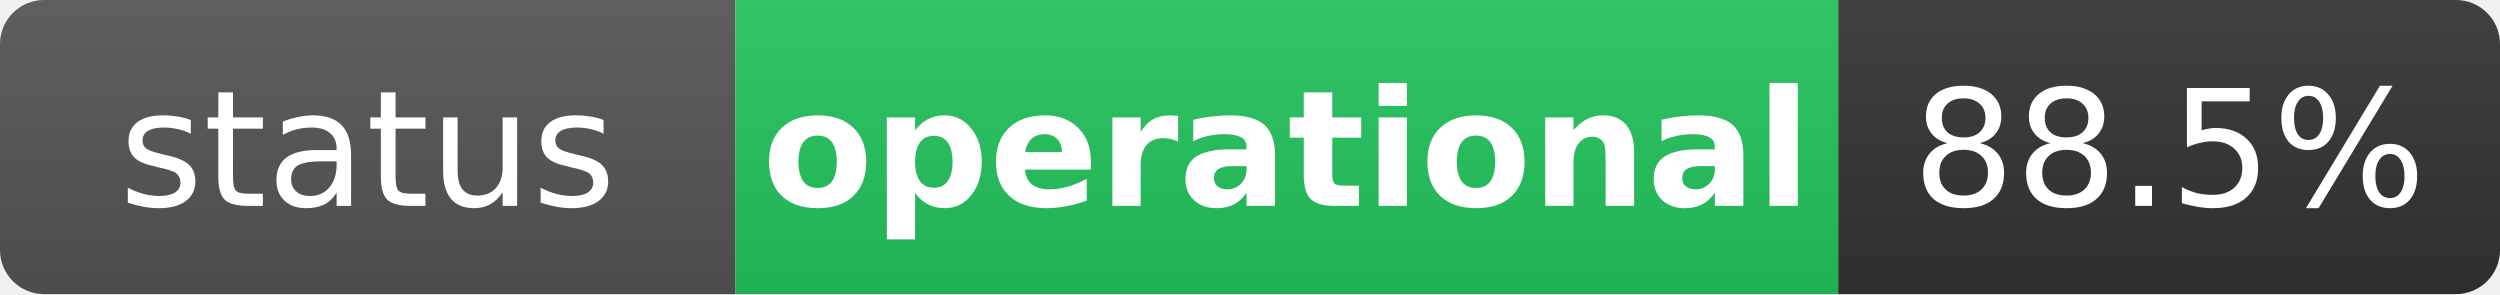
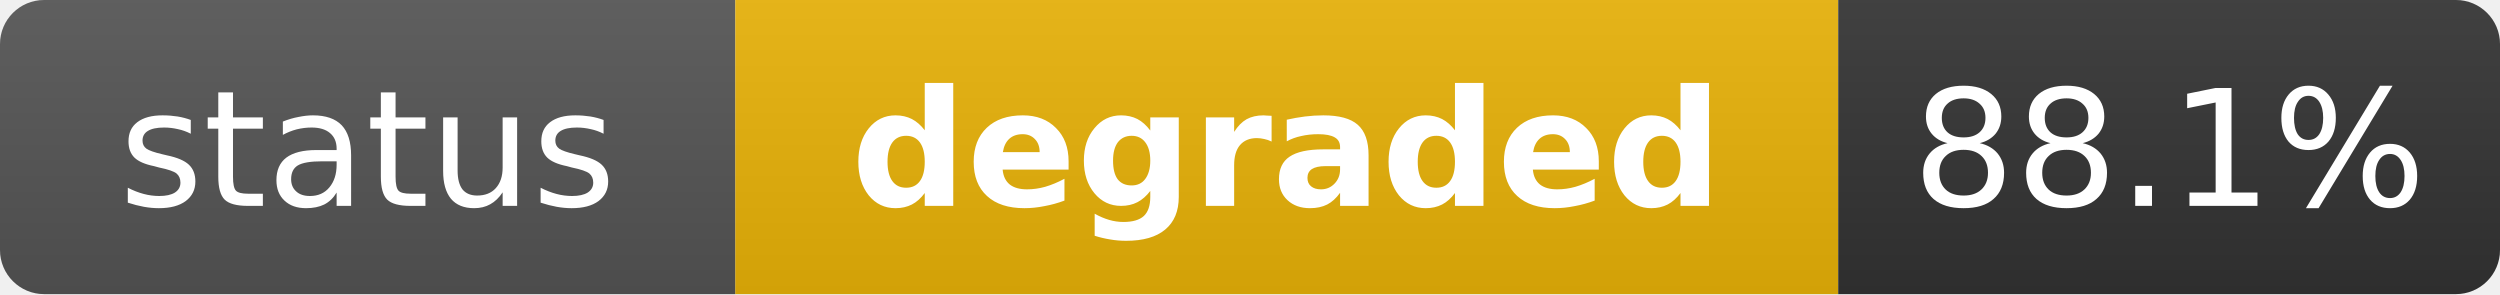
- <svg xmlns="http://www.w3.org/2000/svg" width="170" height="20" role="img" aria-label="status: operational">
+ <svg xmlns="http://www.w3.org/2000/svg" width="170" height="20" role="img" aria-label="status: degraded">
  <linearGradient id="s" x2="0" y2="100%">
    <stop offset="0" stop-color="#bbb" stop-opacity=".1" />
    <stop offset="1" stop-opacity=".1" />
  </linearGradient>
  <clipPath id="r">
    <rect width="170" height="20" rx="3" fill="#fff" />
  </clipPath>
  <g clip-path="url(#r)">
    <rect width="50" height="20" fill="#555" />
-     <rect x="50" width="75" height="20" fill="#22c55e" />
+     <rect x="50" width="75" height="20" fill="#eab308" />
    <rect x="125" width="45" height="20" fill="#333" />
    <rect width="170" height="20" fill="url(#s)" />
  </g>
  <g fill="#fff" text-anchor="middle" font-family="Verdana,Geneva,DejaVu Sans,sans-serif" text-rendering="geometricPrecision" font-size="11">
    <text x="25" y="14" fill="#fff">status</text>
-     <text x="87.5" y="14" fill="#fff" font-weight="bold">operational</text>
-     <text x="147.5" y="14" fill="#fff">88.5%</text>
+     <text x="87.5" y="14" fill="#fff" font-weight="bold">degraded</text>
+     <text x="147.5" y="14" fill="#fff">88.1%</text>
  </g>
</svg>
